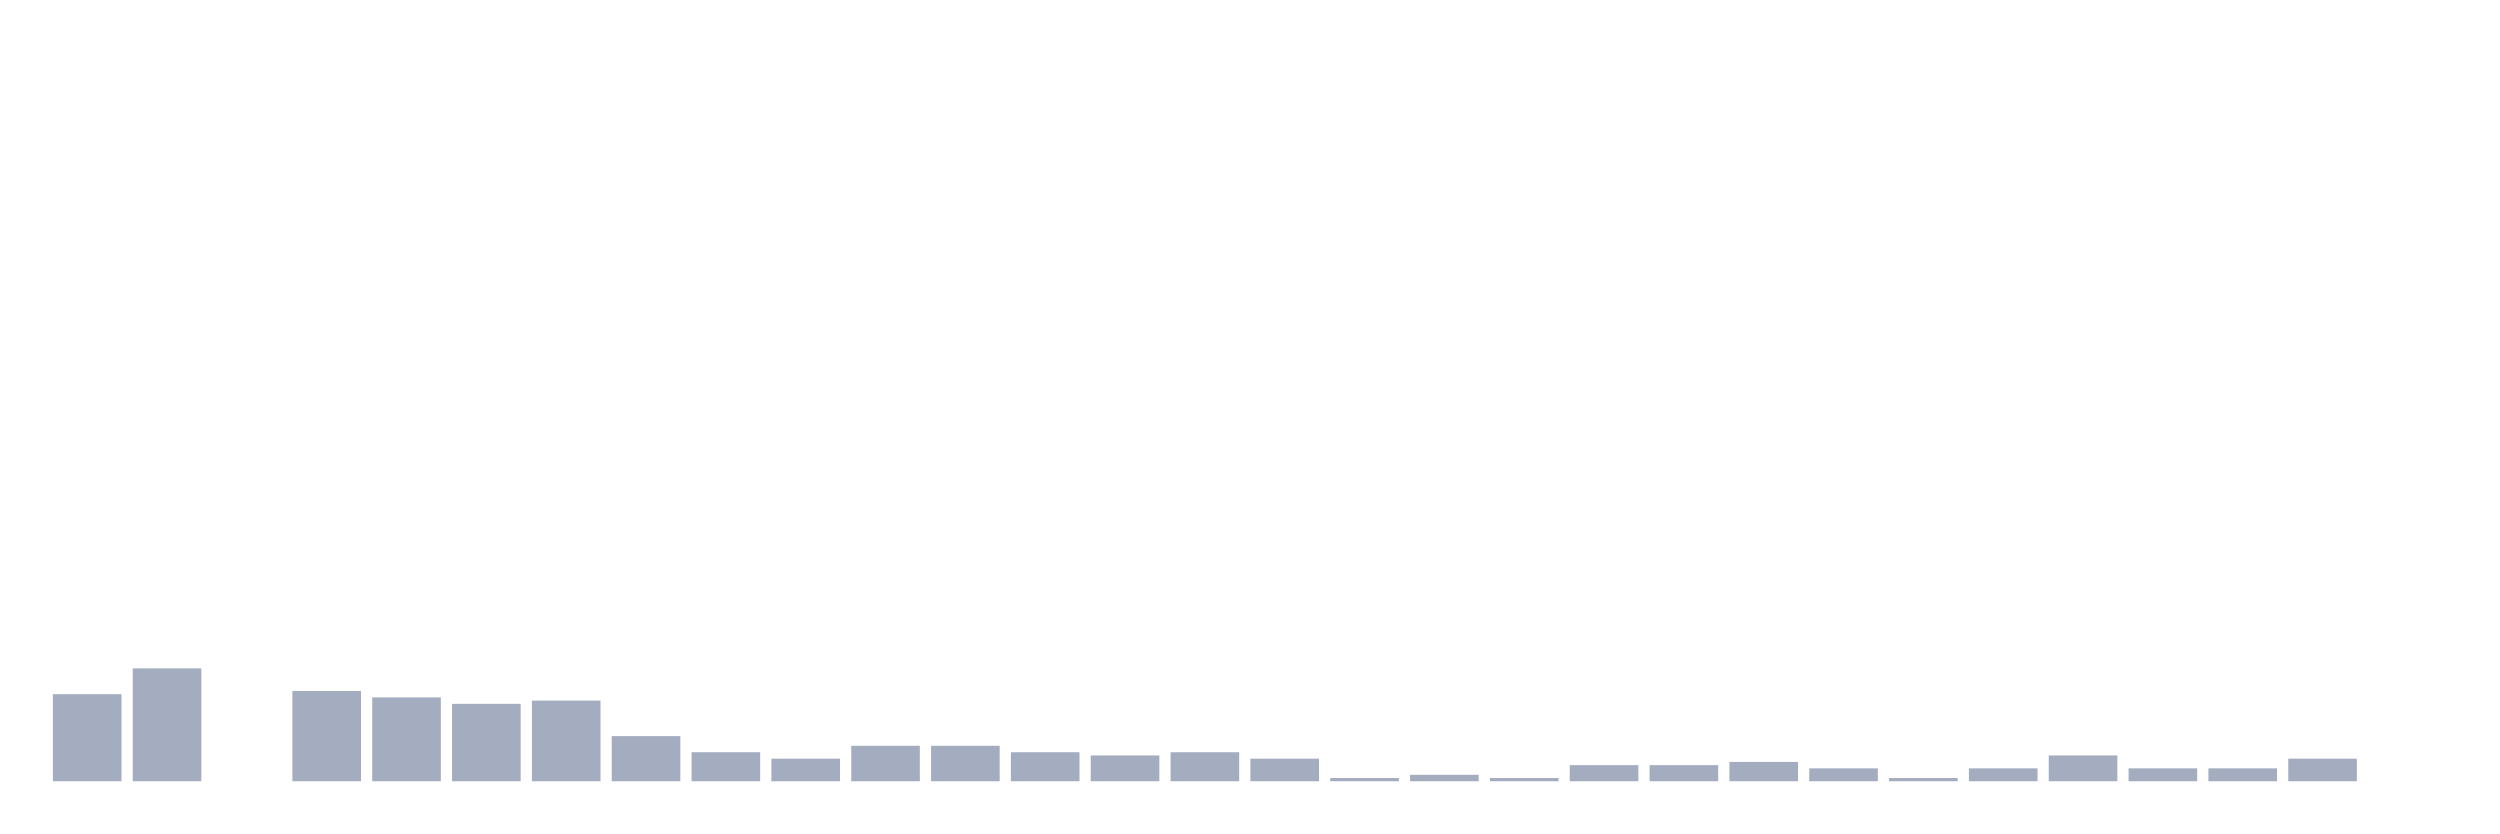
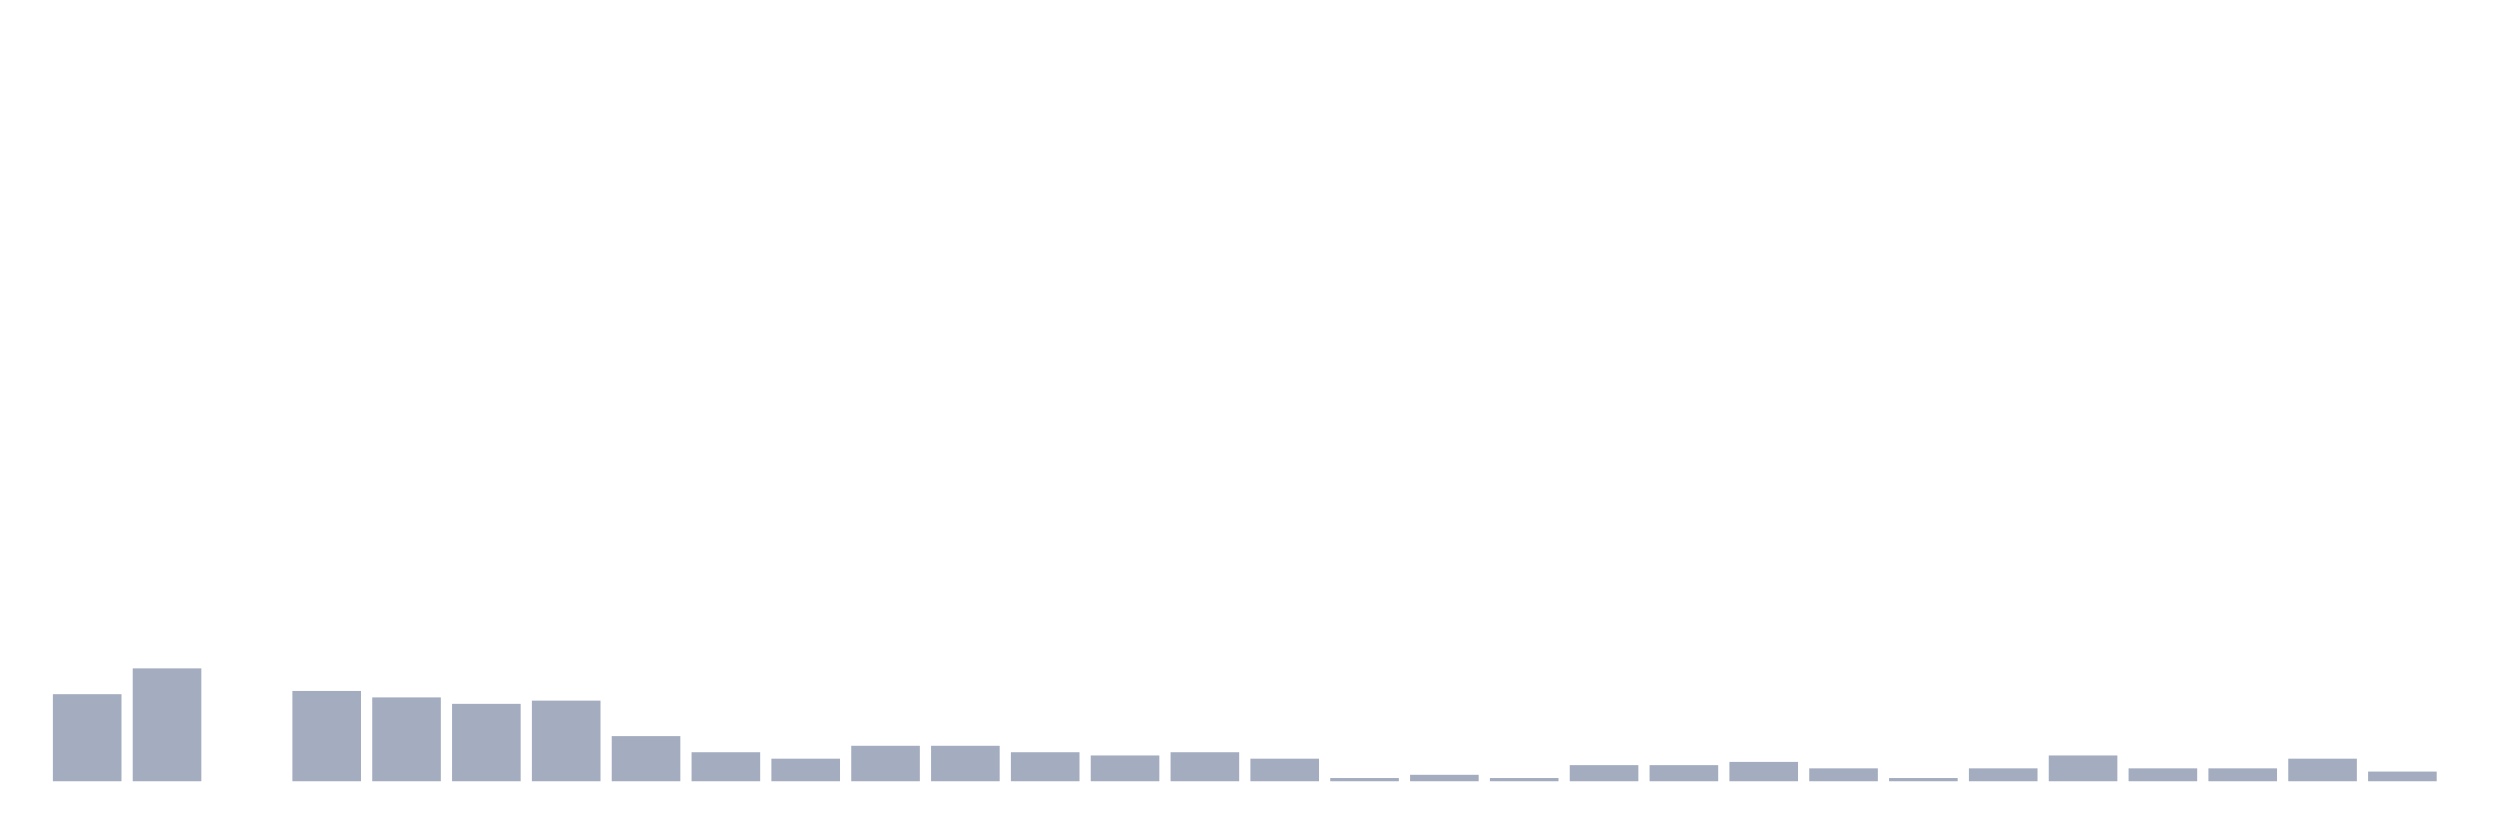
<svg xmlns="http://www.w3.org/2000/svg" viewBox="0 0 480 160">
  <g transform="translate(10,10)">
    <rect class="bar" x="0.153" width="13.175" y="123.282" height="16.718" fill="rgb(164,173,192)" />
    <rect class="bar" x="15.482" width="13.175" y="118.328" height="21.672" fill="rgb(164,173,192)" />
    <rect class="bar" x="30.81" width="13.175" y="140" height="0" fill="rgb(164,173,192)" />
    <rect class="bar" x="46.138" width="13.175" y="122.663" height="17.337" fill="rgb(164,173,192)" />
    <rect class="bar" x="61.466" width="13.175" y="123.901" height="16.099" fill="rgb(164,173,192)" />
    <rect class="bar" x="76.794" width="13.175" y="125.139" height="14.861" fill="rgb(164,173,192)" />
    <rect class="bar" x="92.123" width="13.175" y="124.52" height="15.48" fill="rgb(164,173,192)" />
    <rect class="bar" x="107.451" width="13.175" y="131.331" height="8.669" fill="rgb(164,173,192)" />
    <rect class="bar" x="122.779" width="13.175" y="134.427" height="5.573" fill="rgb(164,173,192)" />
    <rect class="bar" x="138.107" width="13.175" y="135.666" height="4.334" fill="rgb(164,173,192)" />
    <rect class="bar" x="153.436" width="13.175" y="133.189" height="6.811" fill="rgb(164,173,192)" />
    <rect class="bar" x="168.764" width="13.175" y="133.189" height="6.811" fill="rgb(164,173,192)" />
    <rect class="bar" x="184.092" width="13.175" y="134.427" height="5.573" fill="rgb(164,173,192)" />
    <rect class="bar" x="199.42" width="13.175" y="135.046" height="4.954" fill="rgb(164,173,192)" />
    <rect class="bar" x="214.748" width="13.175" y="134.427" height="5.573" fill="rgb(164,173,192)" />
    <rect class="bar" x="230.077" width="13.175" y="135.666" height="4.334" fill="rgb(164,173,192)" />
    <rect class="bar" x="245.405" width="13.175" y="139.381" height="0.619" fill="rgb(164,173,192)" />
    <rect class="bar" x="260.733" width="13.175" y="138.762" height="1.238" fill="rgb(164,173,192)" />
    <rect class="bar" x="276.061" width="13.175" y="139.381" height="0.619" fill="rgb(164,173,192)" />
    <rect class="bar" x="291.39" width="13.175" y="136.904" height="3.096" fill="rgb(164,173,192)" />
    <rect class="bar" x="306.718" width="13.175" y="136.904" height="3.096" fill="rgb(164,173,192)" />
    <rect class="bar" x="322.046" width="13.175" y="136.285" height="3.715" fill="rgb(164,173,192)" />
    <rect class="bar" x="337.374" width="13.175" y="137.523" height="2.477" fill="rgb(164,173,192)" />
    <rect class="bar" x="352.702" width="13.175" y="139.381" height="0.619" fill="rgb(164,173,192)" />
    <rect class="bar" x="368.031" width="13.175" y="137.523" height="2.477" fill="rgb(164,173,192)" />
    <rect class="bar" x="383.359" width="13.175" y="135.046" height="4.954" fill="rgb(164,173,192)" />
    <rect class="bar" x="398.687" width="13.175" y="137.523" height="2.477" fill="rgb(164,173,192)" />
    <rect class="bar" x="414.015" width="13.175" y="137.523" height="2.477" fill="rgb(164,173,192)" />
    <rect class="bar" x="429.344" width="13.175" y="135.666" height="4.334" fill="rgb(164,173,192)" />
-     <rect class="bar" x="444.672" width="13.175" y="140" height="0" fill="rgb(164,173,192)" />
+     <rect class="bar" x="444.672" width="13.175" y="138.142" height="1.858" fill="rgb(164,173,192)" />
  </g>
</svg>
